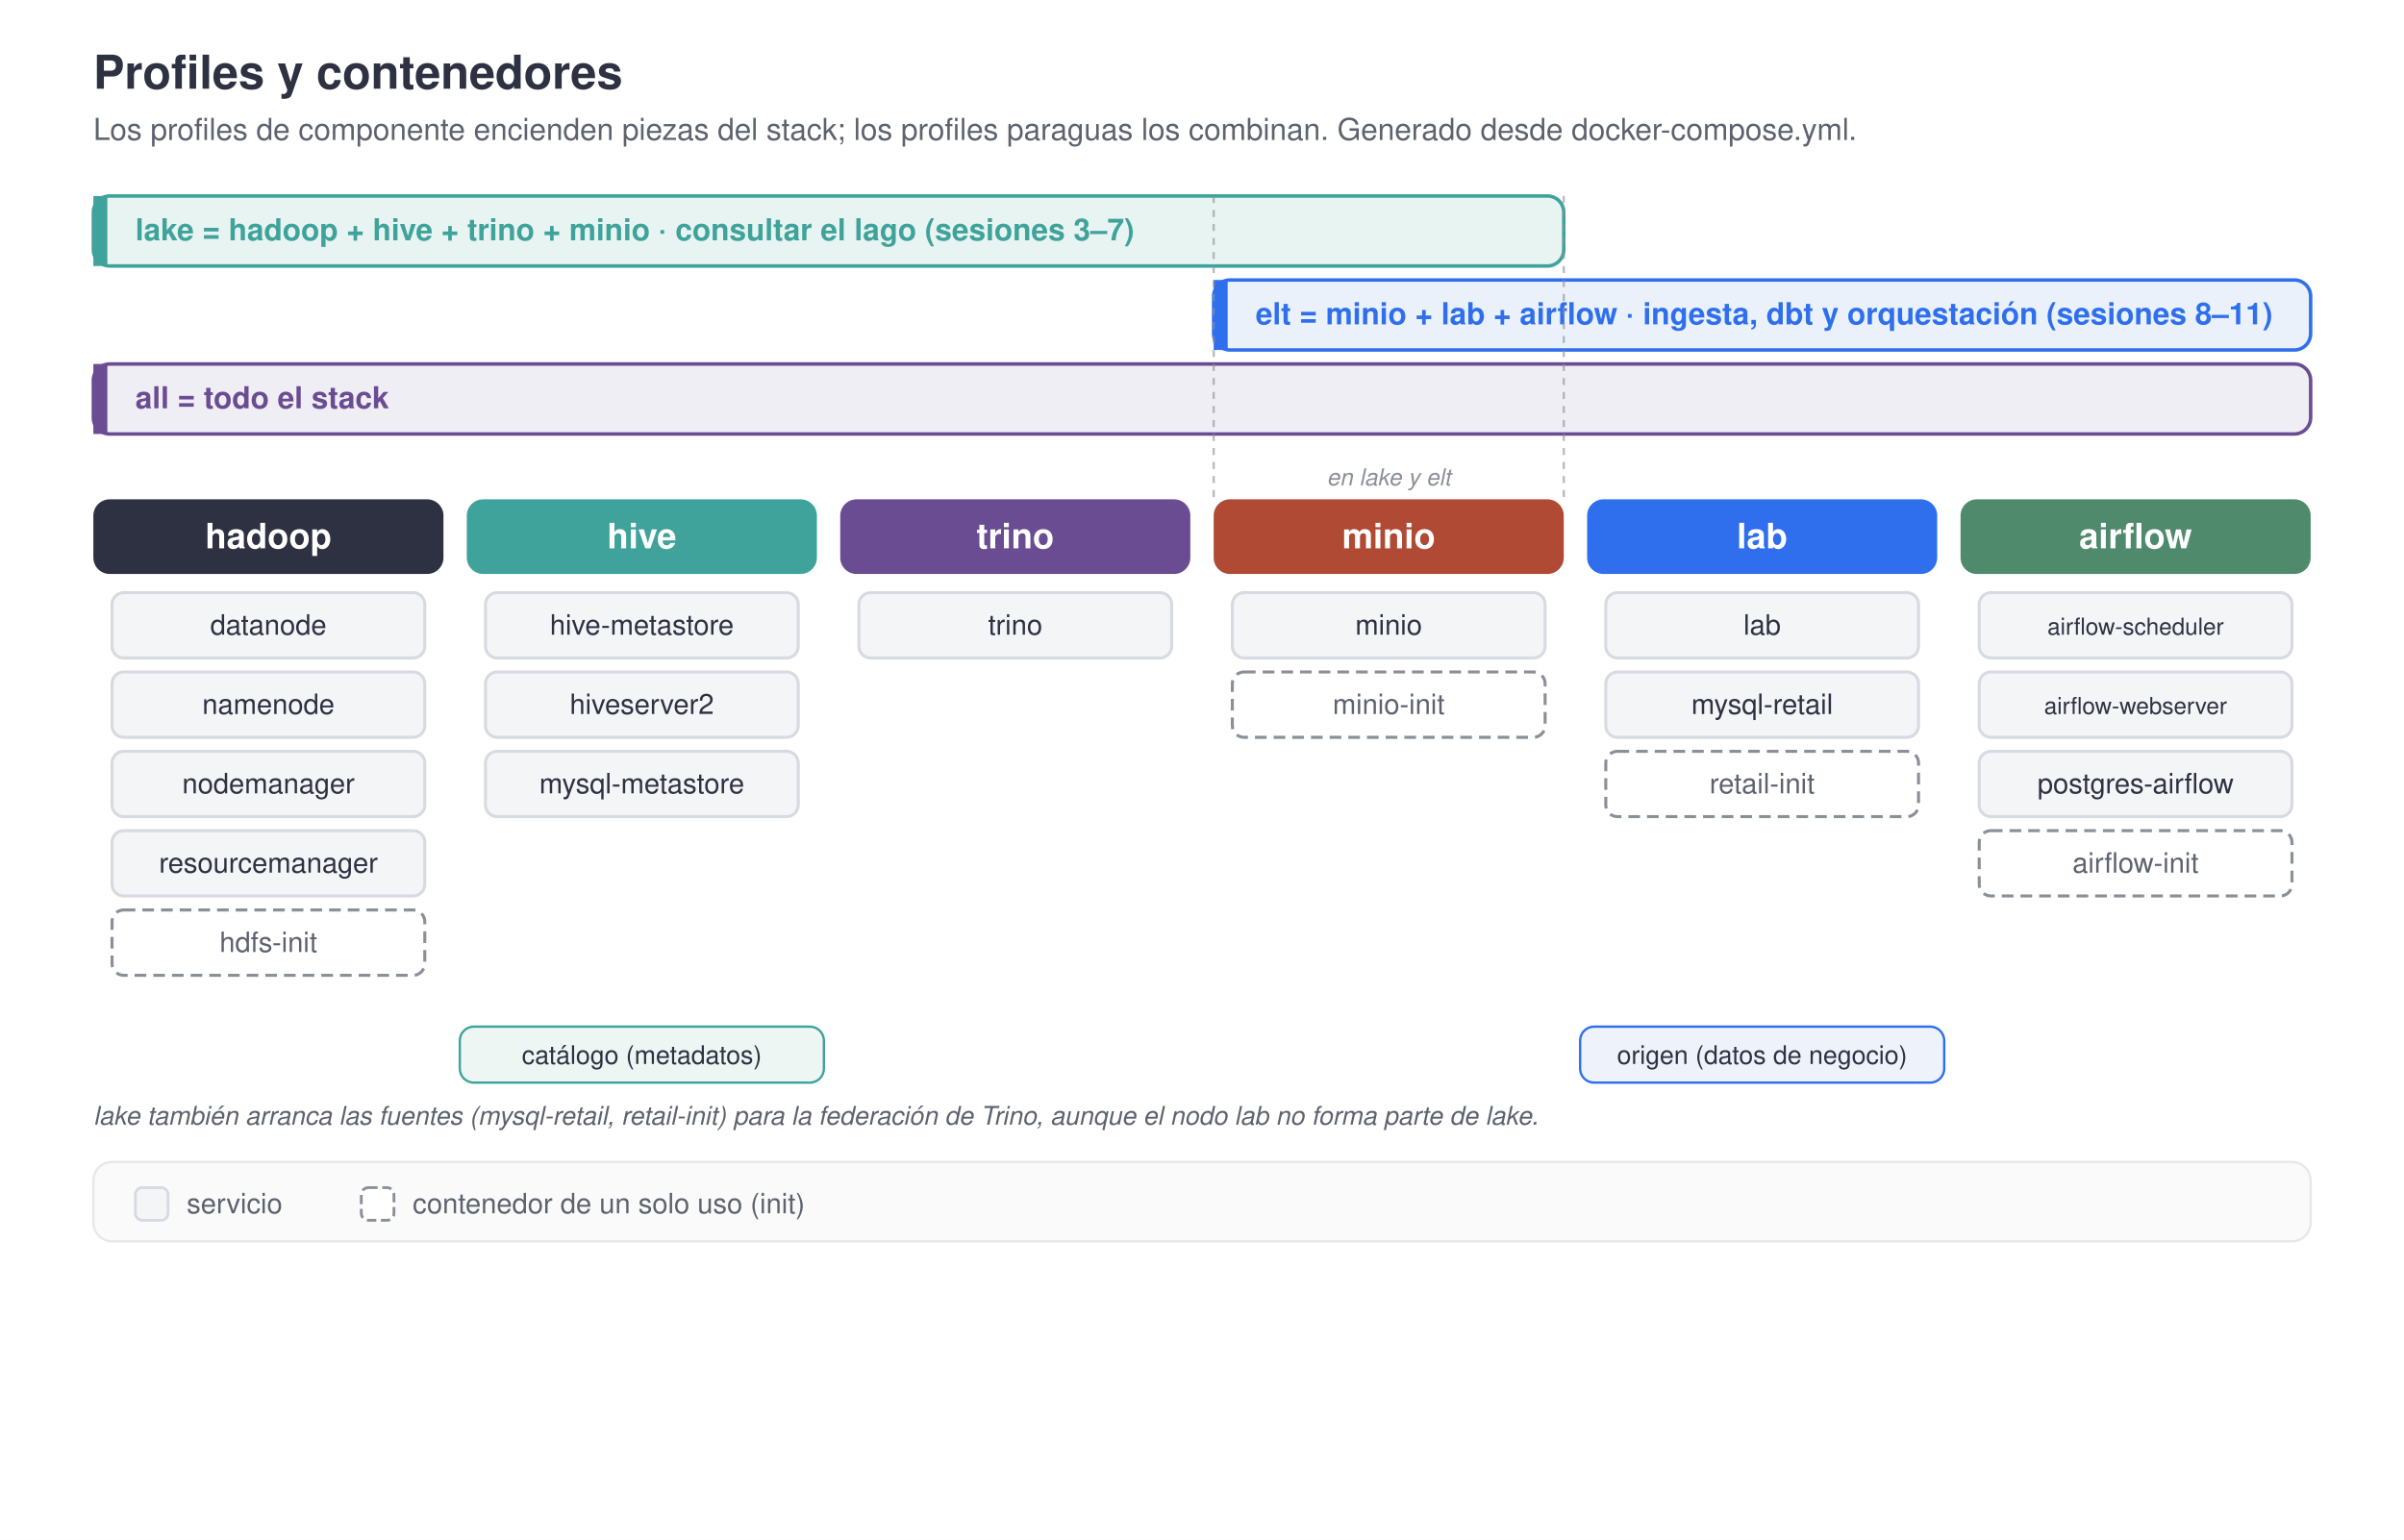
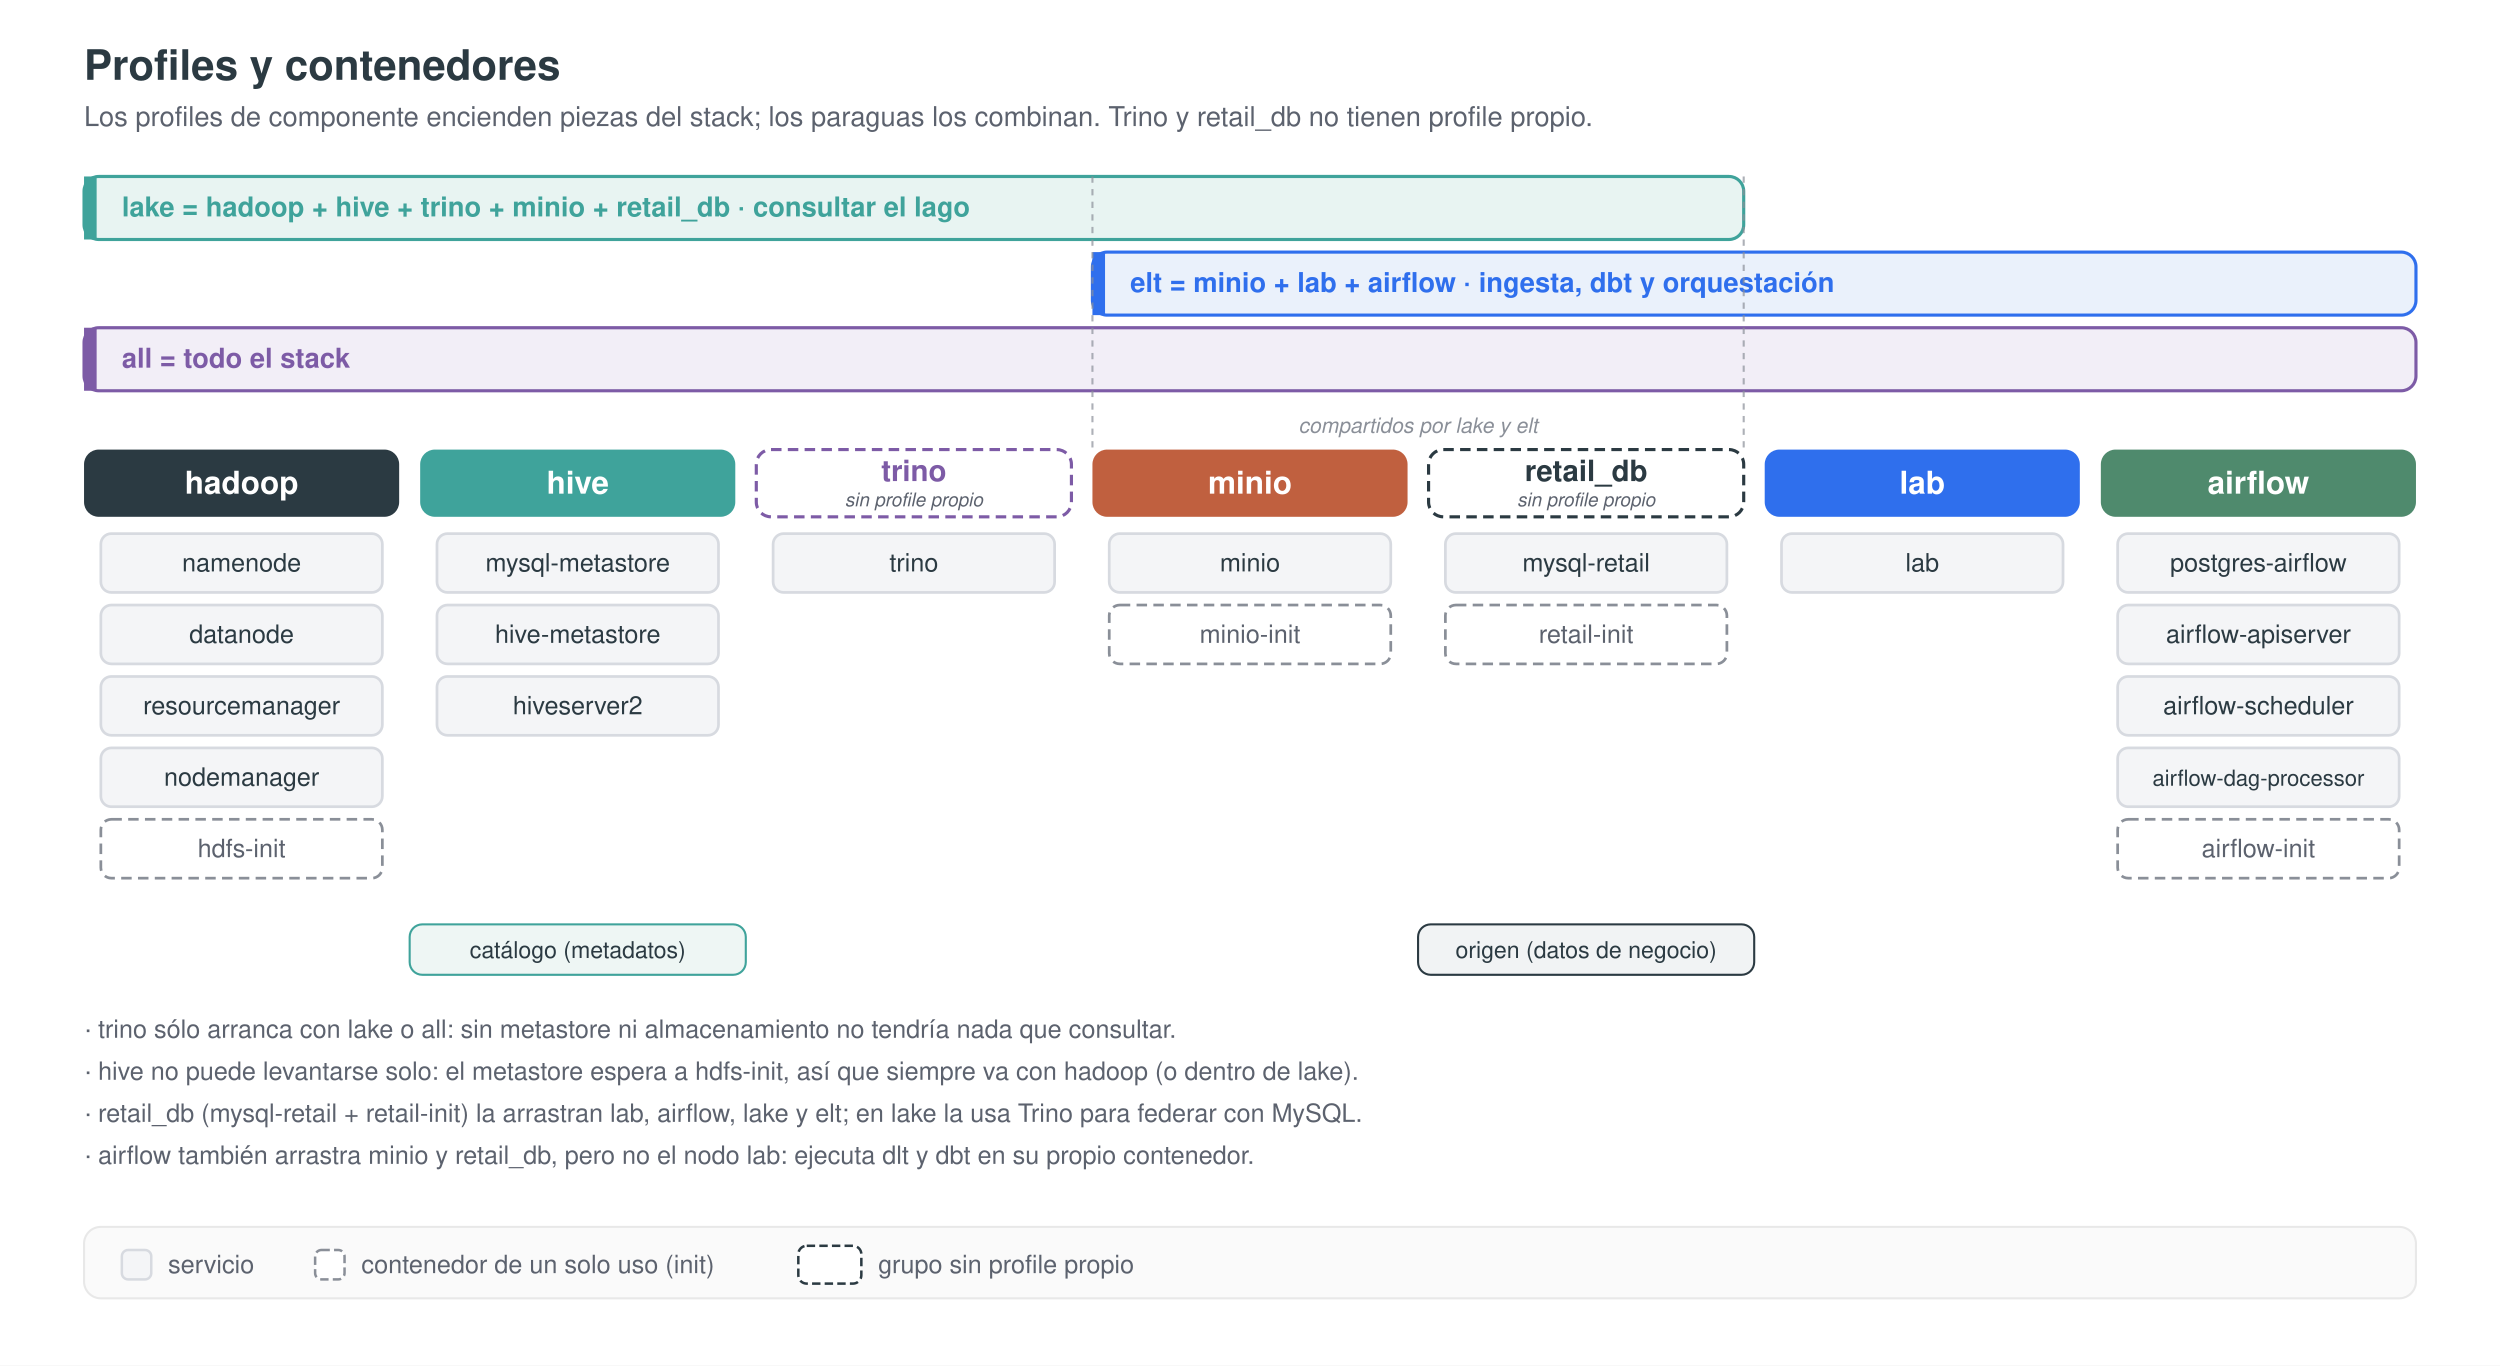
- <svg xmlns="http://www.w3.org/2000/svg" viewBox="0 0 1030 660" width="1030" height="660" font-family="Helvetica, Arial, sans-serif">
-   <rect x="0" y="0" width="1030" height="660" fill="#ffffff" />
-   <text x="40" y="38" font-size="20" font-weight="bold" fill="#2d3142">Profiles y contenedores</text>
-   <text x="40" y="60" font-size="13" fill="#5c626e">Los profiles de componente encienden piezas del stack; los profiles paraguas los combinan. Generado desde docker-compose.yml.</text>
-   <rect x="40" y="84" width="630" height="30" rx="7" fill="#e8f4f2" stroke="#3fa39b" stroke-width="1.5" />
+ <svg xmlns="http://www.w3.org/2000/svg" viewBox="0 0 1190 650" width="1190" height="650" font-family="Helvetica, Arial, sans-serif">
+   <rect x="0" y="0" width="1190" height="650" fill="#ffffff" />
+   <text x="40" y="38" font-size="20" fill="#2b3a42" text-anchor="start" font-weight="bold">Profiles y contenedores</text>
+   <text x="40" y="60" font-size="13" fill="#5c626e" text-anchor="start">Los profiles de componente encienden piezas del stack; los paraguas los combinan. Trino y retail_db no tienen profile propio.</text>
+   <rect x="40" y="84" width="790" height="30" rx="7" fill="#e8f4f2" stroke="#3fa39b" stroke-width="1.5" />
  <rect x="40" y="84" width="6" height="30" fill="#3fa39b" />
-   <text x="58" y="103" font-size="13" font-weight="bold" fill="#3fa39b">lake  =  hadoop + hive + trino + minio      ·  consultar el lago (sesiones 3–7)</text>
-   <rect x="520" y="120" width="470" height="30" rx="7" fill="#eaf1fb" stroke="#2f6fed" stroke-width="1.5" />
+   <text x="58" y="103" font-size="13" fill="#3fa39b" text-anchor="start" font-weight="bold">lake  =  hadoop + hive + trino + minio + retail_db   ·   consultar el lago</text>
+   <rect x="520" y="120" width="630" height="30" rx="7" fill="#eaf1fb" stroke="#2f6fed" stroke-width="1.5" />
  <rect x="520" y="120" width="6" height="30" fill="#2f6fed" />
-   <text x="538" y="139" font-size="13" font-weight="bold" fill="#2f6fed">elt  =  minio + lab + airflow      ·  ingesta, dbt y orquestación (sesiones 8–11)</text>
-   <rect x="40" y="156" width="950" height="30" rx="7" fill="#f0eef5" stroke="#6a4c93" stroke-width="1.5" />
-   <rect x="40" y="156" width="6" height="30" fill="#6a4c93" />
-   <text x="58" y="175" font-size="13" font-weight="bold" fill="#6a4c93">all  =  todo el stack</text>
-   <line x1="520" y1="84" x2="520" y2="214" stroke="#8a8f98" stroke-width="1" stroke-dasharray="3 3" opacity="0.6" />
-   <line x1="670" y1="84" x2="670" y2="214" stroke="#8a8f98" stroke-width="1" stroke-dasharray="3 3" opacity="0.6" />
-   <text x="595.0" y="208" font-size="10" fill="#8a8f98" text-anchor="middle" font-style="italic">en lake y elt</text>
-   <rect x="40" y="214" width="150" height="32" rx="7" fill="#2d3142" />
-   <text x="115.0" y="235" font-size="15" font-weight="bold" fill="#ffffff" text-anchor="middle">hadoop</text>
+   <text x="538" y="139" font-size="13" fill="#2f6fed" text-anchor="start" font-weight="bold">elt  =  minio + lab + airflow   ·   ingesta, dbt y orquestación</text>
+   <rect x="40" y="156" width="1110" height="30" rx="7" fill="#f2eef7" stroke="#7d5ba6" stroke-width="1.5" />
+   <rect x="40" y="156" width="6" height="30" fill="#7d5ba6" />
+   <text x="58" y="175" font-size="13" fill="#7d5ba6" text-anchor="start" font-weight="bold">all  =  todo el stack</text>
+   <line x1="520" y1="84" x2="520" y2="214" stroke="#8a8f98" stroke-width="1" stroke-dasharray="3 3" opacity="0.7" />
+   <line x1="830" y1="84" x2="830" y2="214" stroke="#8a8f98" stroke-width="1" stroke-dasharray="3 3" opacity="0.7" />
+   <text x="675.0" y="206" font-size="10" fill="#8a8f98" text-anchor="middle" font-style="italic">compartidos por lake y elt</text>
+   <rect x="40" y="214" width="150" height="32" rx="7" fill="#2b3a42" />
+   <text x="115.0" y="235" font-size="15" fill="#ffffff" text-anchor="middle" font-weight="bold">hadoop</text>
  <rect x="48" y="254" width="134" height="28" rx="5" fill="#f4f5f7" stroke="#d7dae0" stroke-width="1.3" />
-   <text x="115.0" y="272" font-size="12" fill="#2d3142" text-anchor="middle">datanode</text>
+   <text x="115.0" y="272" font-size="12" fill="#2b3a42" text-anchor="middle">namenode</text>
  <rect x="48" y="288" width="134" height="28" rx="5" fill="#f4f5f7" stroke="#d7dae0" stroke-width="1.3" />
-   <text x="115.0" y="306" font-size="12" fill="#2d3142" text-anchor="middle">namenode</text>
+   <text x="115.0" y="306" font-size="12" fill="#2b3a42" text-anchor="middle">datanode</text>
  <rect x="48" y="322" width="134" height="28" rx="5" fill="#f4f5f7" stroke="#d7dae0" stroke-width="1.3" />
-   <text x="115.0" y="340" font-size="12" fill="#2d3142" text-anchor="middle">nodemanager</text>
+   <text x="115.0" y="340" font-size="12" fill="#2b3a42" text-anchor="middle">resourcemanager</text>
  <rect x="48" y="356" width="134" height="28" rx="5" fill="#f4f5f7" stroke="#d7dae0" stroke-width="1.3" />
-   <text x="115.0" y="374" font-size="12" fill="#2d3142" text-anchor="middle">resourcemanager</text>
+   <text x="115.0" y="374" font-size="12" fill="#2b3a42" text-anchor="middle">nodemanager</text>
  <rect x="48" y="390" width="134" height="28" rx="5" fill="#ffffff" stroke="#8a8f98" stroke-width="1.3" stroke-dasharray="5 3" />
  <text x="115.0" y="408" font-size="12" fill="#5c626e" text-anchor="middle">hdfs-init</text>
  <rect x="200" y="214" width="150" height="32" rx="7" fill="#3fa39b" />
-   <text x="275.0" y="235" font-size="15" font-weight="bold" fill="#ffffff" text-anchor="middle">hive</text>
+   <text x="275.0" y="235" font-size="15" fill="#ffffff" text-anchor="middle" font-weight="bold">hive</text>
  <rect x="208" y="254" width="134" height="28" rx="5" fill="#f4f5f7" stroke="#d7dae0" stroke-width="1.3" />
-   <text x="275.0" y="272" font-size="12" fill="#2d3142" text-anchor="middle">hive-metastore</text>
+   <text x="275.0" y="272" font-size="12" fill="#2b3a42" text-anchor="middle">mysql-metastore</text>
  <rect x="208" y="288" width="134" height="28" rx="5" fill="#f4f5f7" stroke="#d7dae0" stroke-width="1.3" />
-   <text x="275.0" y="306" font-size="12" fill="#2d3142" text-anchor="middle">hiveserver2</text>
+   <text x="275.0" y="306" font-size="12" fill="#2b3a42" text-anchor="middle">hive-metastore</text>
  <rect x="208" y="322" width="134" height="28" rx="5" fill="#f4f5f7" stroke="#d7dae0" stroke-width="1.3" />
-   <text x="275.0" y="340" font-size="12" fill="#2d3142" text-anchor="middle">mysql-metastore</text>
-   <rect x="360" y="214" width="150" height="32" rx="7" fill="#6a4c93" />
-   <text x="435.0" y="235" font-size="15" font-weight="bold" fill="#ffffff" text-anchor="middle">trino</text>
+   <text x="275.0" y="340" font-size="12" fill="#2b3a42" text-anchor="middle">hiveserver2</text>
+   <rect x="360" y="214" width="150" height="32" rx="7" fill="#ffffff" stroke="#7d5ba6" stroke-width="1.5" stroke-dasharray="5 3" />
+   <text x="435.0" y="229" font-size="14" fill="#7d5ba6" text-anchor="middle" font-weight="bold">trino</text>
+   <text x="435.0" y="241" font-size="9" fill="#5c626e" text-anchor="middle" font-style="italic">sin profile propio</text>
  <rect x="368" y="254" width="134" height="28" rx="5" fill="#f4f5f7" stroke="#d7dae0" stroke-width="1.3" />
-   <text x="435.0" y="272" font-size="12" fill="#2d3142" text-anchor="middle">trino</text>
-   <rect x="520" y="214" width="150" height="32" rx="7" fill="#b04a34" />
-   <text x="595.0" y="235" font-size="15" font-weight="bold" fill="#ffffff" text-anchor="middle">minio</text>
+   <text x="435.0" y="272" font-size="12" fill="#2b3a42" text-anchor="middle">trino</text>
+   <rect x="520" y="214" width="150" height="32" rx="7" fill="#c0603f" />
+   <text x="595.0" y="235" font-size="15" fill="#ffffff" text-anchor="middle" font-weight="bold">minio</text>
  <rect x="528" y="254" width="134" height="28" rx="5" fill="#f4f5f7" stroke="#d7dae0" stroke-width="1.3" />
-   <text x="595.0" y="272" font-size="12" fill="#2d3142" text-anchor="middle">minio</text>
+   <text x="595.0" y="272" font-size="12" fill="#2b3a42" text-anchor="middle">minio</text>
  <rect x="528" y="288" width="134" height="28" rx="5" fill="#ffffff" stroke="#8a8f98" stroke-width="1.3" stroke-dasharray="5 3" />
  <text x="595.0" y="306" font-size="12" fill="#5c626e" text-anchor="middle">minio-init</text>
-   <rect x="680" y="214" width="150" height="32" rx="7" fill="#2f6fed" />
-   <text x="755.0" y="235" font-size="15" font-weight="bold" fill="#ffffff" text-anchor="middle">lab</text>
+   <rect x="680" y="214" width="150" height="32" rx="7" fill="#ffffff" stroke="#2b3a42" stroke-width="1.5" stroke-dasharray="5 3" />
+   <text x="755.0" y="229" font-size="14" fill="#2b3a42" text-anchor="middle" font-weight="bold">retail_db</text>
+   <text x="755.0" y="241" font-size="9" fill="#5c626e" text-anchor="middle" font-style="italic">sin profile propio</text>
  <rect x="688" y="254" width="134" height="28" rx="5" fill="#f4f5f7" stroke="#d7dae0" stroke-width="1.3" />
-   <text x="755.0" y="272" font-size="12" fill="#2d3142" text-anchor="middle">lab</text>
-   <rect x="688" y="288" width="134" height="28" rx="5" fill="#f4f5f7" stroke="#d7dae0" stroke-width="1.3" />
-   <text x="755.0" y="306" font-size="12" fill="#2d3142" text-anchor="middle">mysql-retail</text>
-   <rect x="688" y="322" width="134" height="28" rx="5" fill="#ffffff" stroke="#8a8f98" stroke-width="1.3" stroke-dasharray="5 3" />
-   <text x="755.0" y="340" font-size="12" fill="#5c626e" text-anchor="middle">retail-init</text>
-   <rect x="840" y="214" width="150" height="32" rx="7" fill="#4f8a6d" />
-   <text x="915.0" y="235" font-size="15" font-weight="bold" fill="#ffffff" text-anchor="middle">airflow</text>
+   <text x="755.0" y="272" font-size="12" fill="#2b3a42" text-anchor="middle">mysql-retail</text>
+   <rect x="688" y="288" width="134" height="28" rx="5" fill="#ffffff" stroke="#8a8f98" stroke-width="1.3" stroke-dasharray="5 3" />
+   <text x="755.0" y="306" font-size="12" fill="#5c626e" text-anchor="middle">retail-init</text>
+   <rect x="840" y="214" width="150" height="32" rx="7" fill="#2f6fed" />
+   <text x="915.0" y="235" font-size="15" fill="#ffffff" text-anchor="middle" font-weight="bold">lab</text>
  <rect x="848" y="254" width="134" height="28" rx="5" fill="#f4f5f7" stroke="#d7dae0" stroke-width="1.3" />
-   <text x="915.0" y="272" font-size="10" fill="#2d3142" text-anchor="middle">airflow-scheduler</text>
-   <rect x="848" y="288" width="134" height="28" rx="5" fill="#f4f5f7" stroke="#d7dae0" stroke-width="1.3" />
-   <text x="915.0" y="306" font-size="10" fill="#2d3142" text-anchor="middle">airflow-webserver</text>
-   <rect x="848" y="322" width="134" height="28" rx="5" fill="#f4f5f7" stroke="#d7dae0" stroke-width="1.3" />
-   <text x="915.0" y="340" font-size="12" fill="#2d3142" text-anchor="middle">postgres-airflow</text>
-   <rect x="848" y="356" width="134" height="28" rx="5" fill="#ffffff" stroke="#8a8f98" stroke-width="1.3" stroke-dasharray="5 3" />
-   <text x="915.0" y="374" font-size="12" fill="#5c626e" text-anchor="middle">airflow-init</text>
-   <rect x="197.0" y="440" width="156" height="24" rx="6" fill="#eef6f4" stroke="#3fa39b" stroke-width="1" />
-   <text x="275.0" y="456" font-size="11" fill="#2d3142" text-anchor="middle">catálogo (metadatos)</text>
-   <rect x="677.0" y="440" width="156" height="24" rx="6" fill="#eef2fb" stroke="#2f6fed" stroke-width="1" />
-   <text x="755.0" y="456" font-size="11" fill="#2d3142" text-anchor="middle">origen (datos de negocio)</text>
-   <text x="40" y="482" font-size="11" fill="#5c626e" font-style="italic">lake también arranca las fuentes (mysql-retail, retail-init) para la federación de Trino, aunque el nodo lab no forma parte de lake.</text>
-   <rect x="40" y="498" width="950" height="34" rx="8" fill="#fafafa" stroke="#e8e8e8" />
-   <rect x="58" y="509" width="14" height="14" rx="3" fill="#f4f5f7" stroke="#d7dae0" stroke-width="1.2" />
-   <text x="80" y="520" font-size="12" fill="#5c626e">servicio</text>
-   <rect x="154.8" y="509" width="14" height="14" rx="3" fill="#ffffff" stroke="#8a8f98" stroke-width="1.2" stroke-dasharray="4 2" />
-   <text x="176.8" y="520" font-size="12" fill="#5c626e">contenedor de un solo uso (init)</text>
+   <text x="915.0" y="272" font-size="12" fill="#2b3a42" text-anchor="middle">lab</text>
+   <rect x="1000" y="214" width="150" height="32" rx="7" fill="#4f8a6d" />
+   <text x="1075.0" y="235" font-size="15" fill="#ffffff" text-anchor="middle" font-weight="bold">airflow</text>
+   <rect x="1008" y="254" width="134" height="28" rx="5" fill="#f4f5f7" stroke="#d7dae0" stroke-width="1.3" />
+   <text x="1075.0" y="272" font-size="12" fill="#2b3a42" text-anchor="middle">postgres-airflow</text>
+   <rect x="1008" y="288" width="134" height="28" rx="5" fill="#f4f5f7" stroke="#d7dae0" stroke-width="1.3" />
+   <text x="1075.0" y="306" font-size="12" fill="#2b3a42" text-anchor="middle">airflow-apiserver</text>
+   <rect x="1008" y="322" width="134" height="28" rx="5" fill="#f4f5f7" stroke="#d7dae0" stroke-width="1.3" />
+   <text x="1075.0" y="340" font-size="12" fill="#2b3a42" text-anchor="middle">airflow-scheduler</text>
+   <rect x="1008" y="356" width="134" height="28" rx="5" fill="#f4f5f7" stroke="#d7dae0" stroke-width="1.3" />
+   <text x="1075.0" y="374" font-size="10.5" fill="#2b3a42" text-anchor="middle">airflow-dag-processor</text>
+   <rect x="1008" y="390" width="134" height="28" rx="5" fill="#ffffff" stroke="#8a8f98" stroke-width="1.3" stroke-dasharray="5 3" />
+   <text x="1075.0" y="408" font-size="12" fill="#5c626e" text-anchor="middle">airflow-init</text>
+   <rect x="195.0" y="440" width="160" height="24" rx="6" fill="#eef6f4" stroke="#3fa39b" stroke-width="1" />
+   <text x="275.0" y="456" font-size="11" fill="#2b3a42" text-anchor="middle">catálogo (metadatos)</text>
+   <rect x="675.0" y="440" width="160" height="24" rx="6" fill="#f1f3f4" stroke="#2b3a42" stroke-width="1" />
+   <text x="755.0" y="456" font-size="11" fill="#2b3a42" text-anchor="middle">origen (datos de negocio)</text>
+   <text x="40" y="494" font-size="12" fill="#5c626e" text-anchor="start">· trino sólo arranca con lake o all: sin metastore ni almacenamiento no tendría nada que consultar.</text>
+   <text x="40" y="514" font-size="12" fill="#5c626e" text-anchor="start">· hive no puede levantarse solo: el metastore espera a hdfs-init, así que siempre va con hadoop (o dentro de lake).</text>
+   <text x="40" y="534" font-size="12" fill="#5c626e" text-anchor="start">· retail_db (mysql-retail + retail-init) la arrastran lab, airflow, lake y elt; en lake la usa Trino para federar con MySQL.</text>
+   <text x="40" y="554" font-size="12" fill="#5c626e" text-anchor="start">· airflow también arrastra minio y retail_db, pero no el nodo lab: ejecuta dlt y dbt en su propio contenedor.</text>
+   <rect x="40" y="584" width="1110" height="34" rx="8" fill="#fafafa" stroke="#e8e8e8" />
+   <rect x="58" y="595" width="14" height="14" rx="3" fill="#f4f5f7" stroke="#d7dae0" stroke-width="1.2" />
+   <text x="80" y="606" font-size="12" fill="#5c626e" text-anchor="start">servicio</text>
+   <rect x="150" y="595" width="14" height="14" rx="3" fill="#ffffff" stroke="#8a8f98" stroke-width="1.2" stroke-dasharray="4 2" />
+   <text x="172" y="606" font-size="12" fill="#5c626e" text-anchor="start">contenedor de un solo uso (init)</text>
+   <rect x="380" y="593" width="30" height="18" rx="4" fill="#ffffff" stroke="#2b3a42" stroke-width="1.2" stroke-dasharray="4 2" />
+   <text x="418" y="606" font-size="12" fill="#5c626e" text-anchor="start">grupo sin profile propio</text>
</svg>
